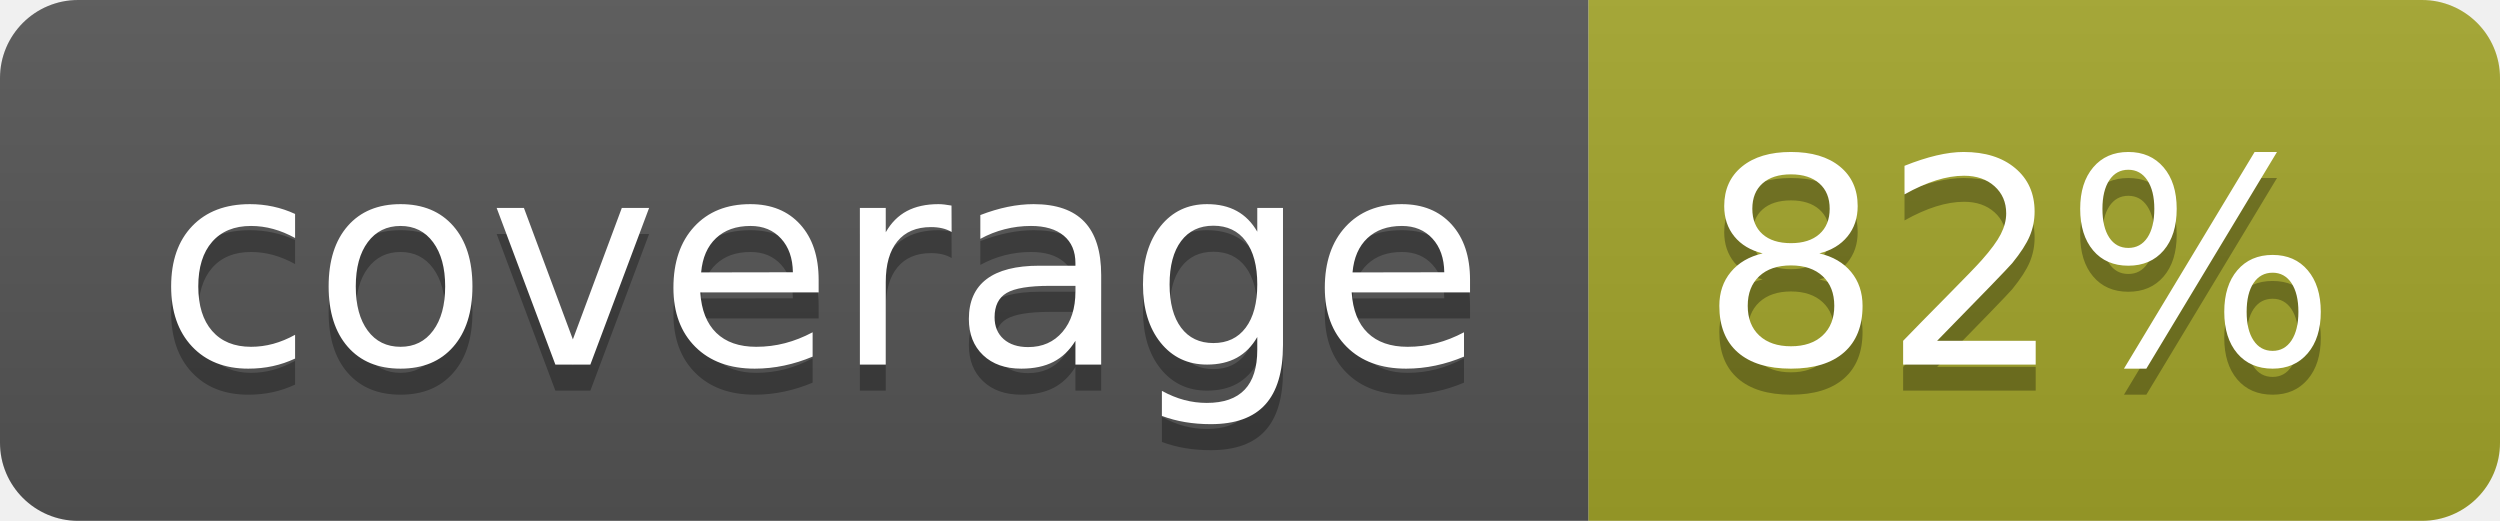
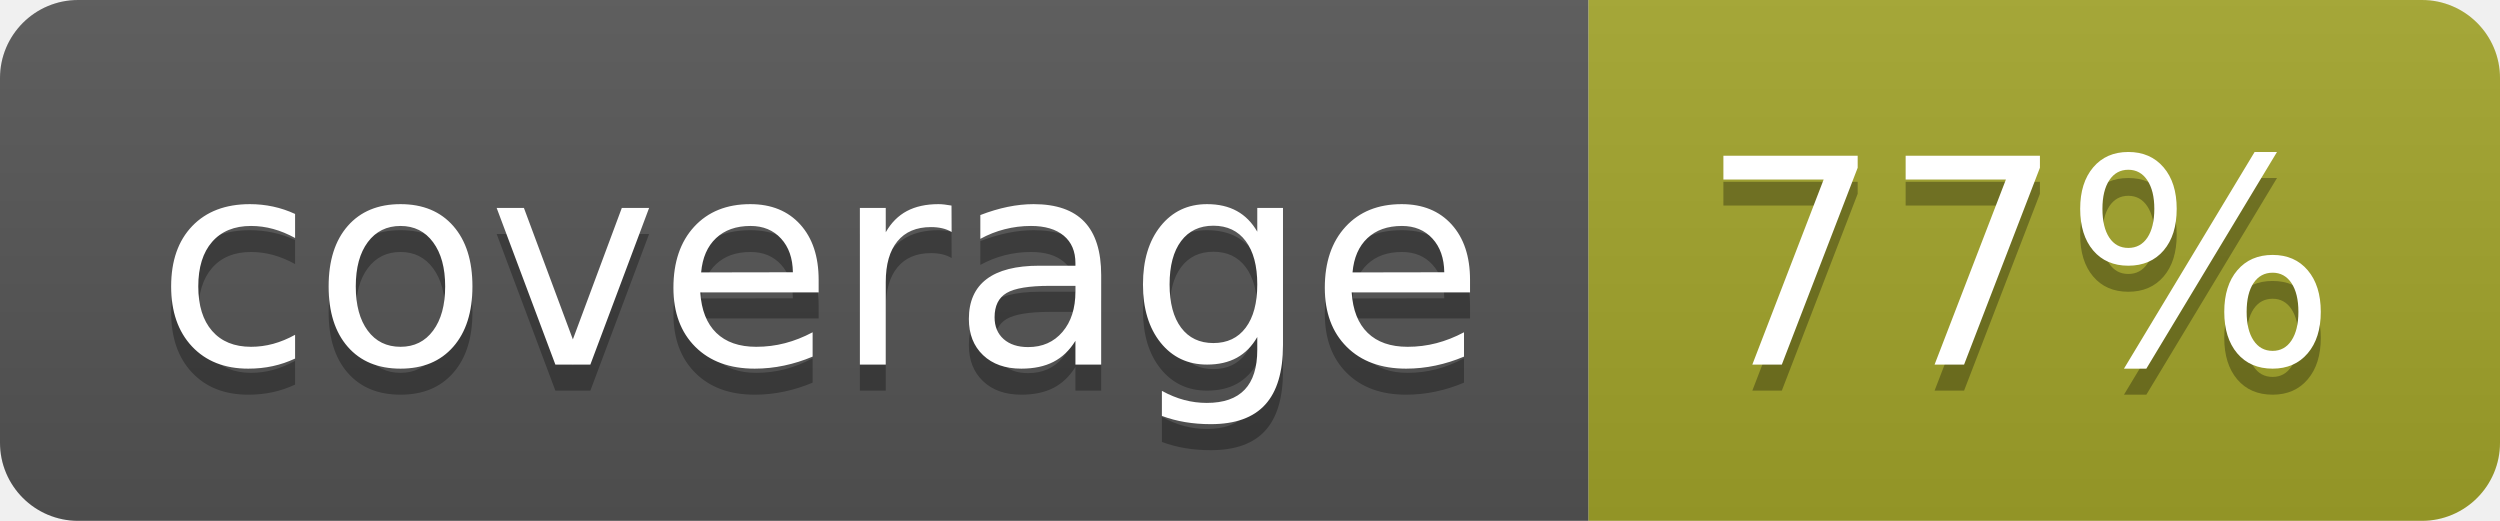
<svg xmlns="http://www.w3.org/2000/svg" width="96" height="20">
  <linearGradient id="b" x2="0" y2="100%">
    <stop offset="0" stop-color="#bbb" stop-opacity=".1" />
    <stop offset="1" stop-opacity=".1" />
  </linearGradient>
  <clipPath id="a">
    <rect width="96" height="20" rx="3" fill="#fff" />
  </clipPath>
  <g clip-path="url(#a)">
    <path fill="#555" d="M0 0h61v20H0z" />
    <path fill="#A3A52A" d="M61 0h35v20H61z" />
    <path fill="url(#b)" d="M0 0h96v20H0z" />
  </g>
  <g fill="#fff" text-anchor="middle" font-family="DejaVu Sans,Verdana,Geneva,sans-serif" font-size="110">
    <text x="315" y="150" fill="#010101" fill-opacity=".3" transform="scale(.1)" textLength="510">coverage</text>
    <text x="315" y="140" transform="scale(.1)" textLength="510">coverage</text>
-     <text x="775" y="150" fill="#010101" fill-opacity=".3" transform="scale(.1)" textLength="250">82%</text>
-     <text x="775" y="140" transform="scale(.1)" textLength="250">82%</text>
+     <text x="775" y="150" fill="#010101" fill-opacity=".3" transform="scale(.1)" textLength="250">77%</text>
+     <text x="775" y="140" transform="scale(.1)" textLength="250">77%</text>
  </g>
</svg>
